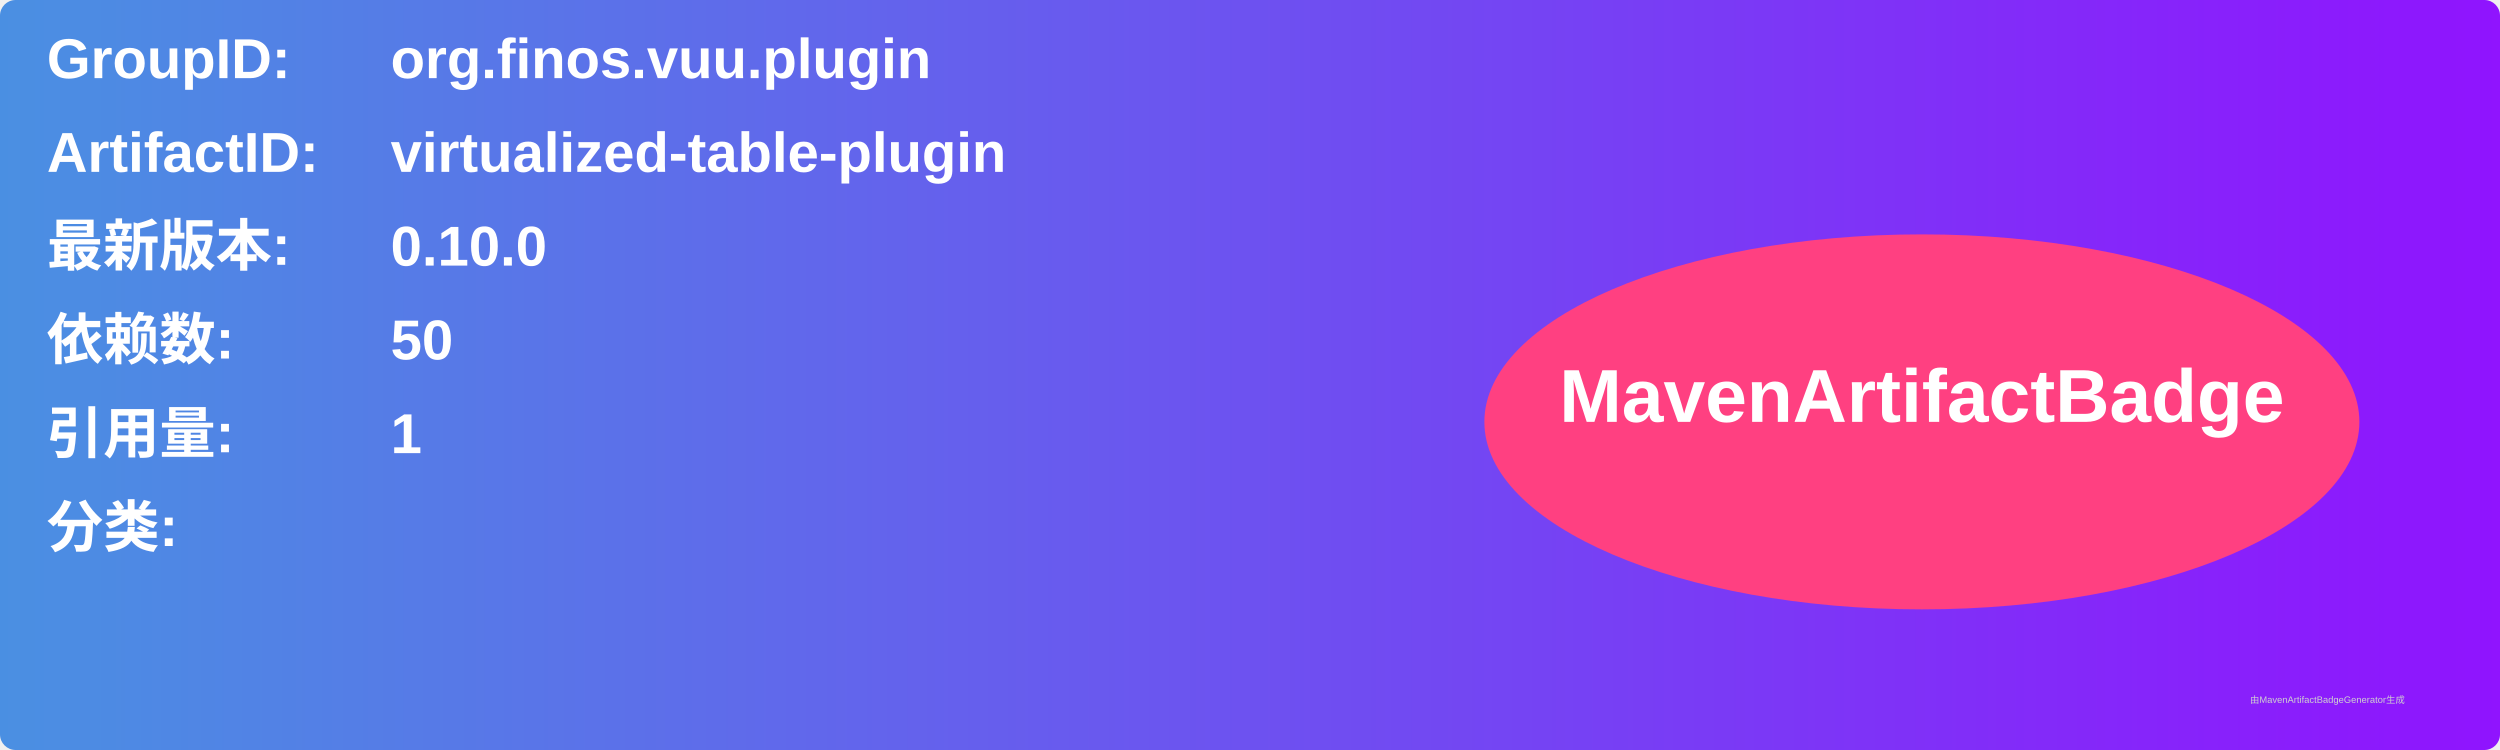
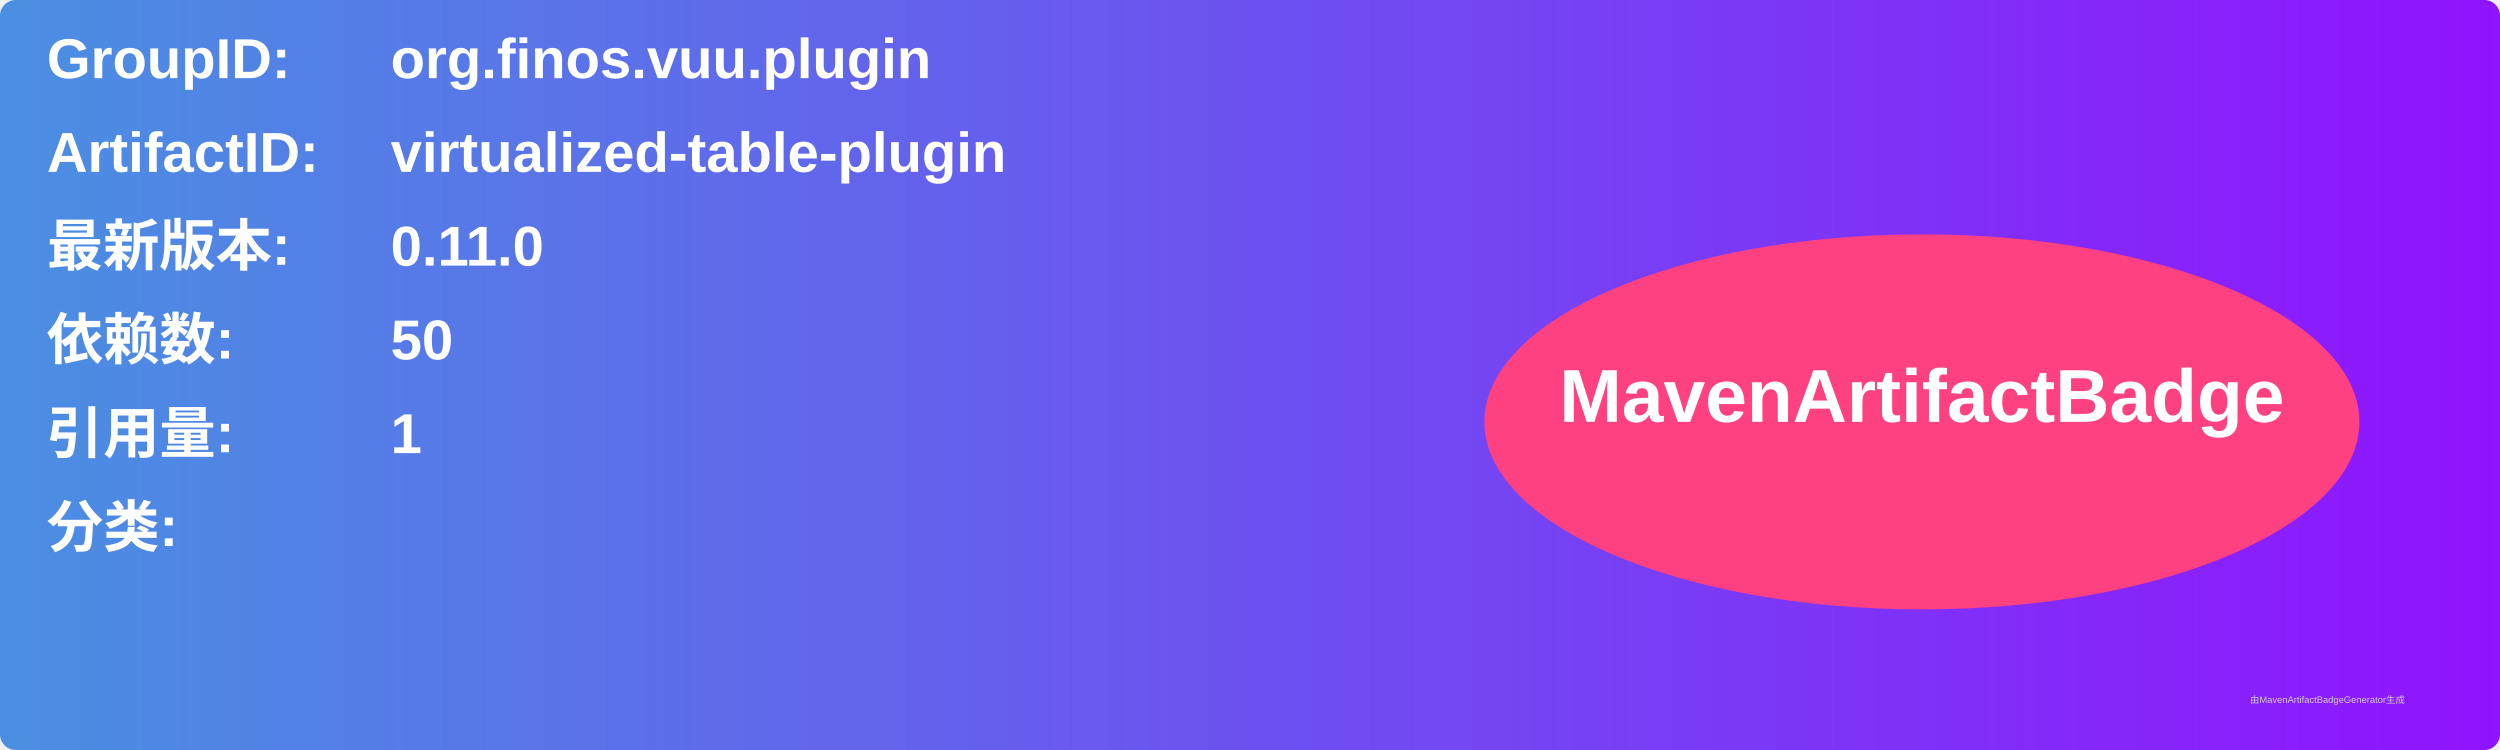
<svg xmlns="http://www.w3.org/2000/svg" width="800" height="240" viewBox="0 0 800 240">
  <linearGradient id="grad" x1="0%" y1="0%" x2="100%" y2="0%">
    <stop offset="0%" stop-color="#4a90e2" />
    <stop offset="100%" stop-color="#9013fe" />
  </linearGradient>
  <rect width="100%" height="100%" rx="5" ry="5" fill="url(#grad)" />
  <g transform="translate(15, 15)">
    <text x="0" y="10" font-family="Arial" font-size="18" fill="white" font-weight="bold" width="260">GroupID:</text>
    <text x="110" y="10" font-family="Arial" font-size="18" fill="white" font-weight="bold" width="460">org.finos.vuu.plugin</text>
    <text x="0" y="40" font-family="Arial" font-size="18" fill="white" font-weight="bold" width="260">ArtifactID:</text>
    <text x="110" y="40" font-family="Arial" font-size="18" fill="white" font-weight="bold" width="460">virtualized-table-plugin</text>
    <text x="0" y="70" font-family="Arial" font-size="18" fill="white" font-weight="bold">最新版本:</text>
    <text x="110" y="70" font-family="Arial" font-size="18" fill="white" font-weight="bold">
-       <tspan font-weight="bold">0.10.0</tspan>
+       <tspan font-weight="bold">0.11.0</tspan>
    </text>
    <text x="0" y="100" font-family="Arial" font-size="18" fill="white" font-weight="bold">依赖数: </text>
    <text x="110" y="100" font-family="Arial" font-size="18" fill="white">
      <tspan font-weight="bold">50</tspan>
    </text>
    <text x="0" y="130" font-family="Arial" font-size="18" fill="white" font-weight="bold">引用量: </text>
    <text x="110" y="130" font-family="Arial" font-size="18" fill="white">
      <tspan font-weight="bold">1</tspan>
    </text>
    <text x="0" y="160" font-family="Arial" font-size="18" fill="white" font-weight="bold">分类:</text>
    <text x="10" y="190" font-family="Arial" font-size="10" fill="white">
      <tspan font-weight="bold" />
    </text>
    <ellipse cx="600" cy="120" rx="140" ry="60" fill="#ff4081" />
    <text x="600" y="120" text-anchor="middle" font-family="Arial" font-size="24" fill="white" font-weight="bold">MavenArtifactBadge</text>
  </g>
  <text x="720" y="225" font-family="Arial" font-size="3" fill="#d0d0d0">由MavenArtifactBadgeGenerator生成</text>
</svg>
